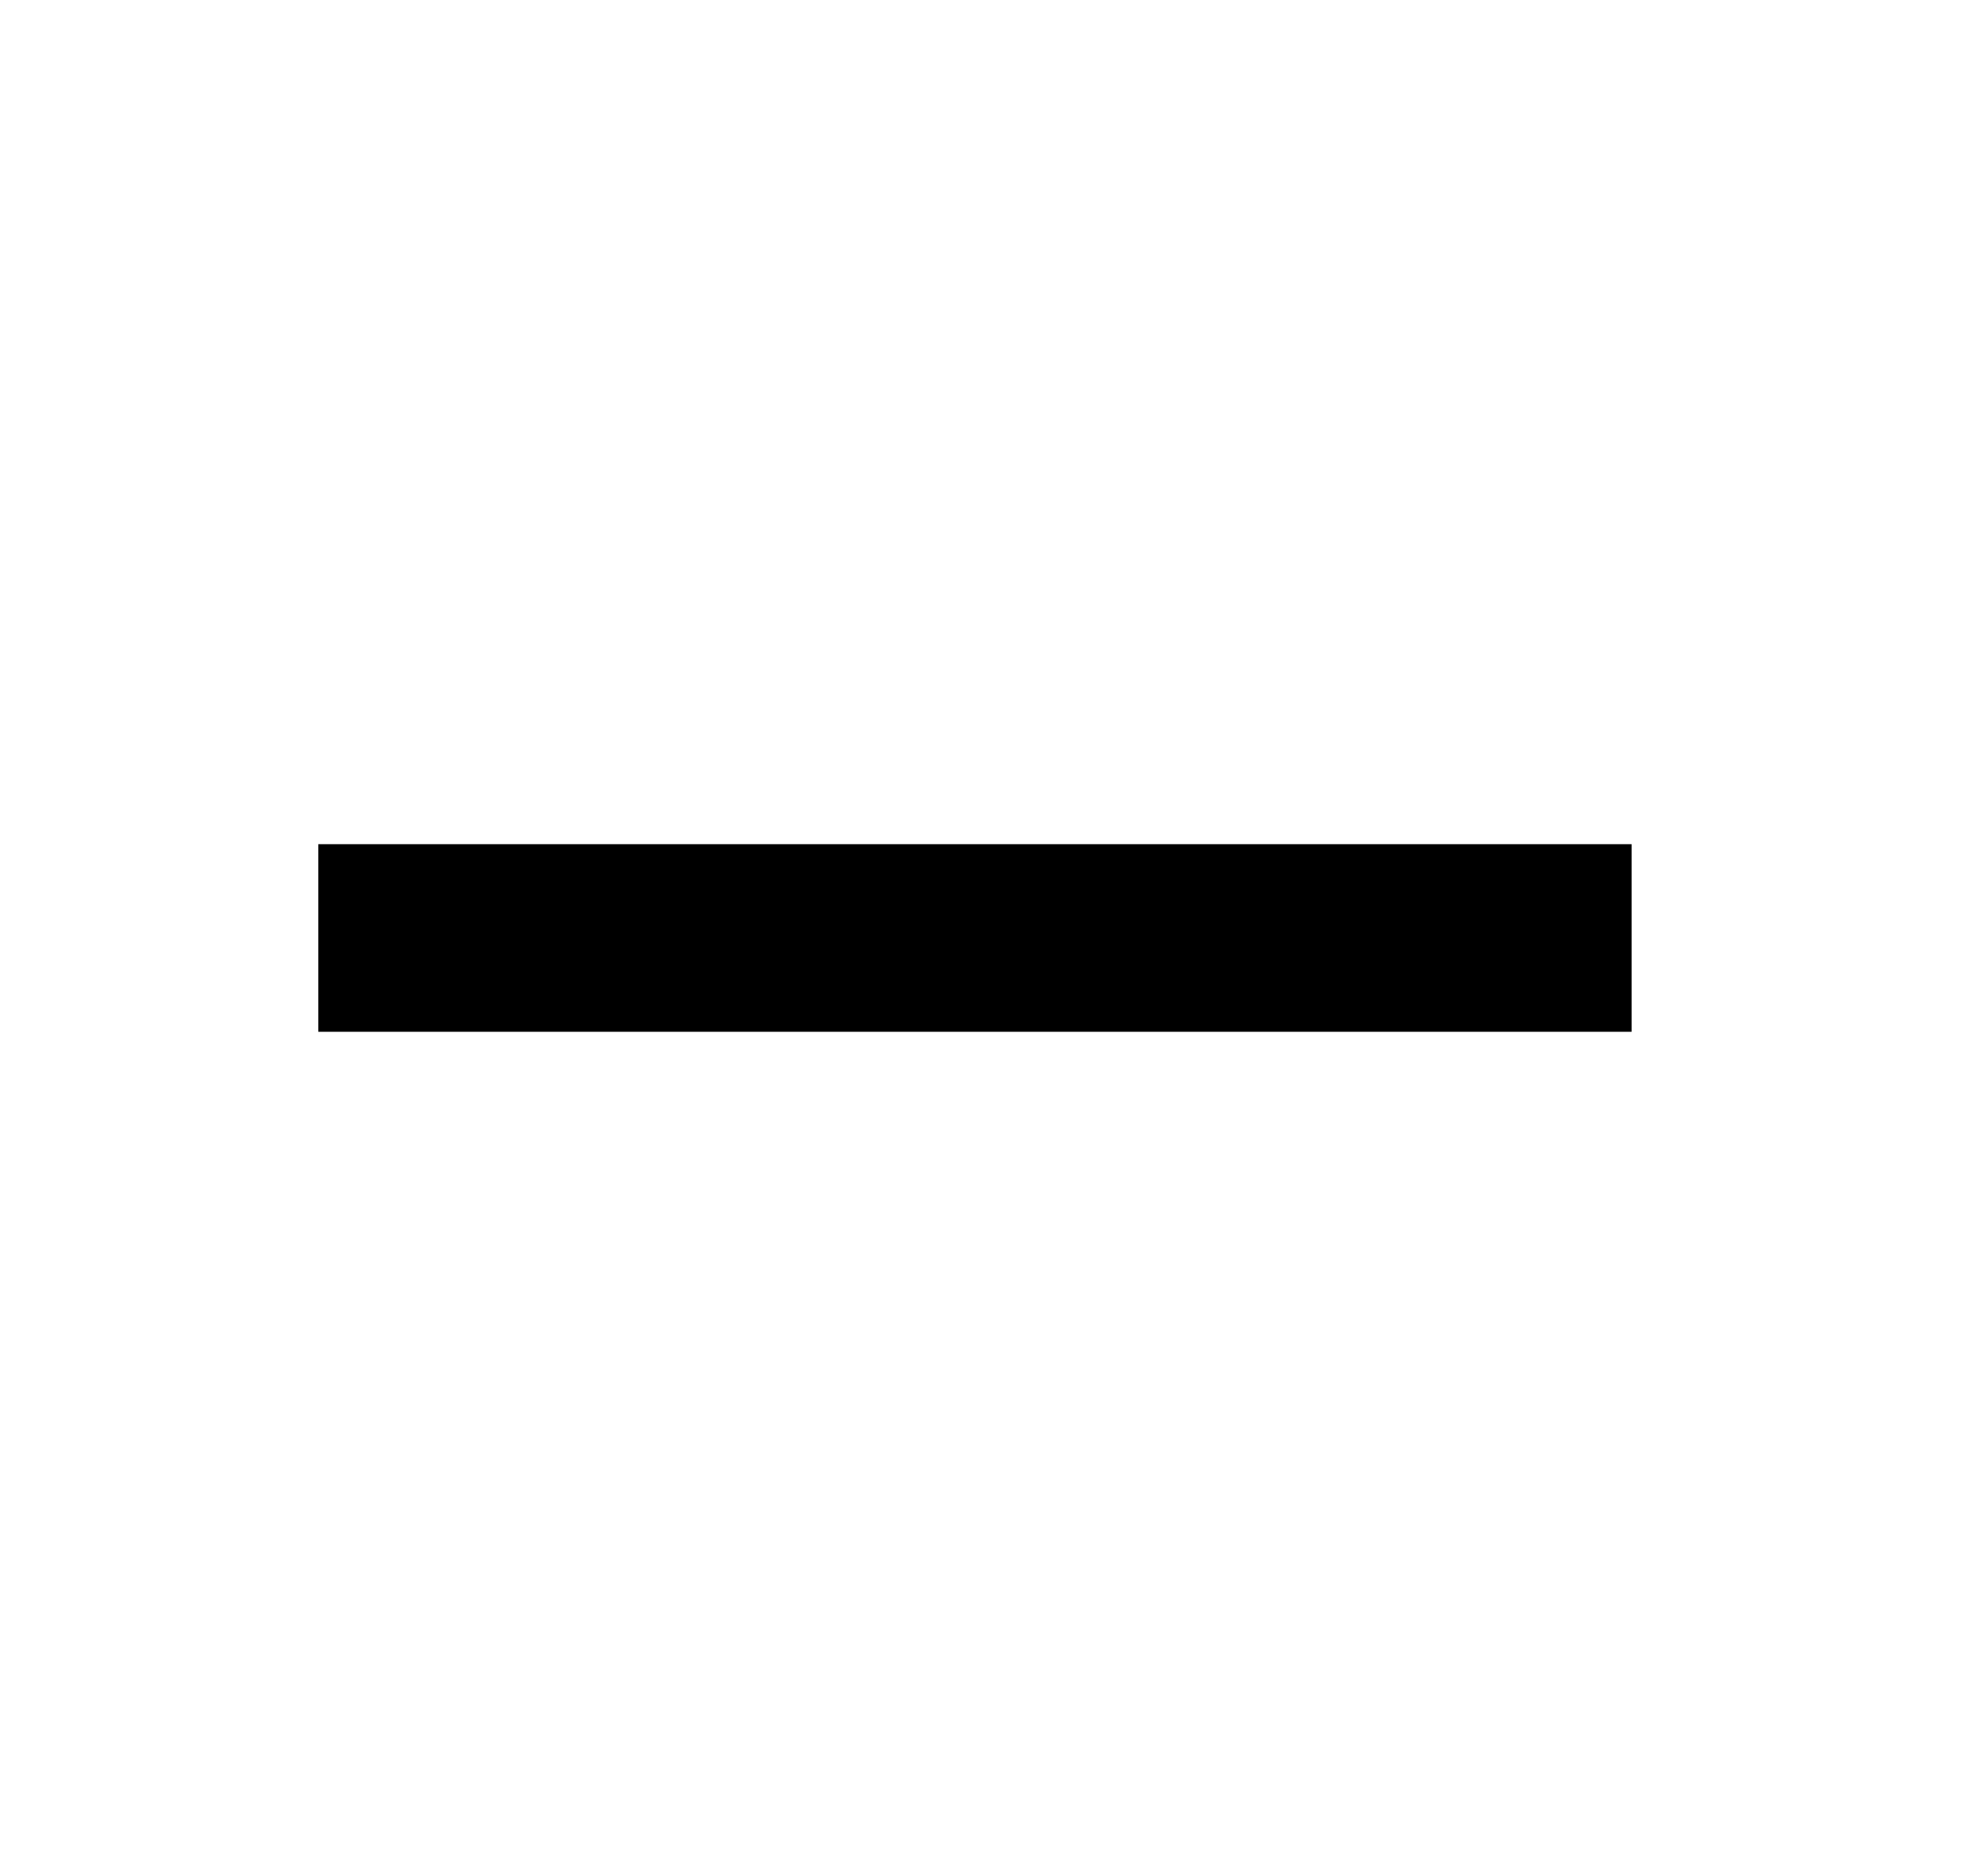
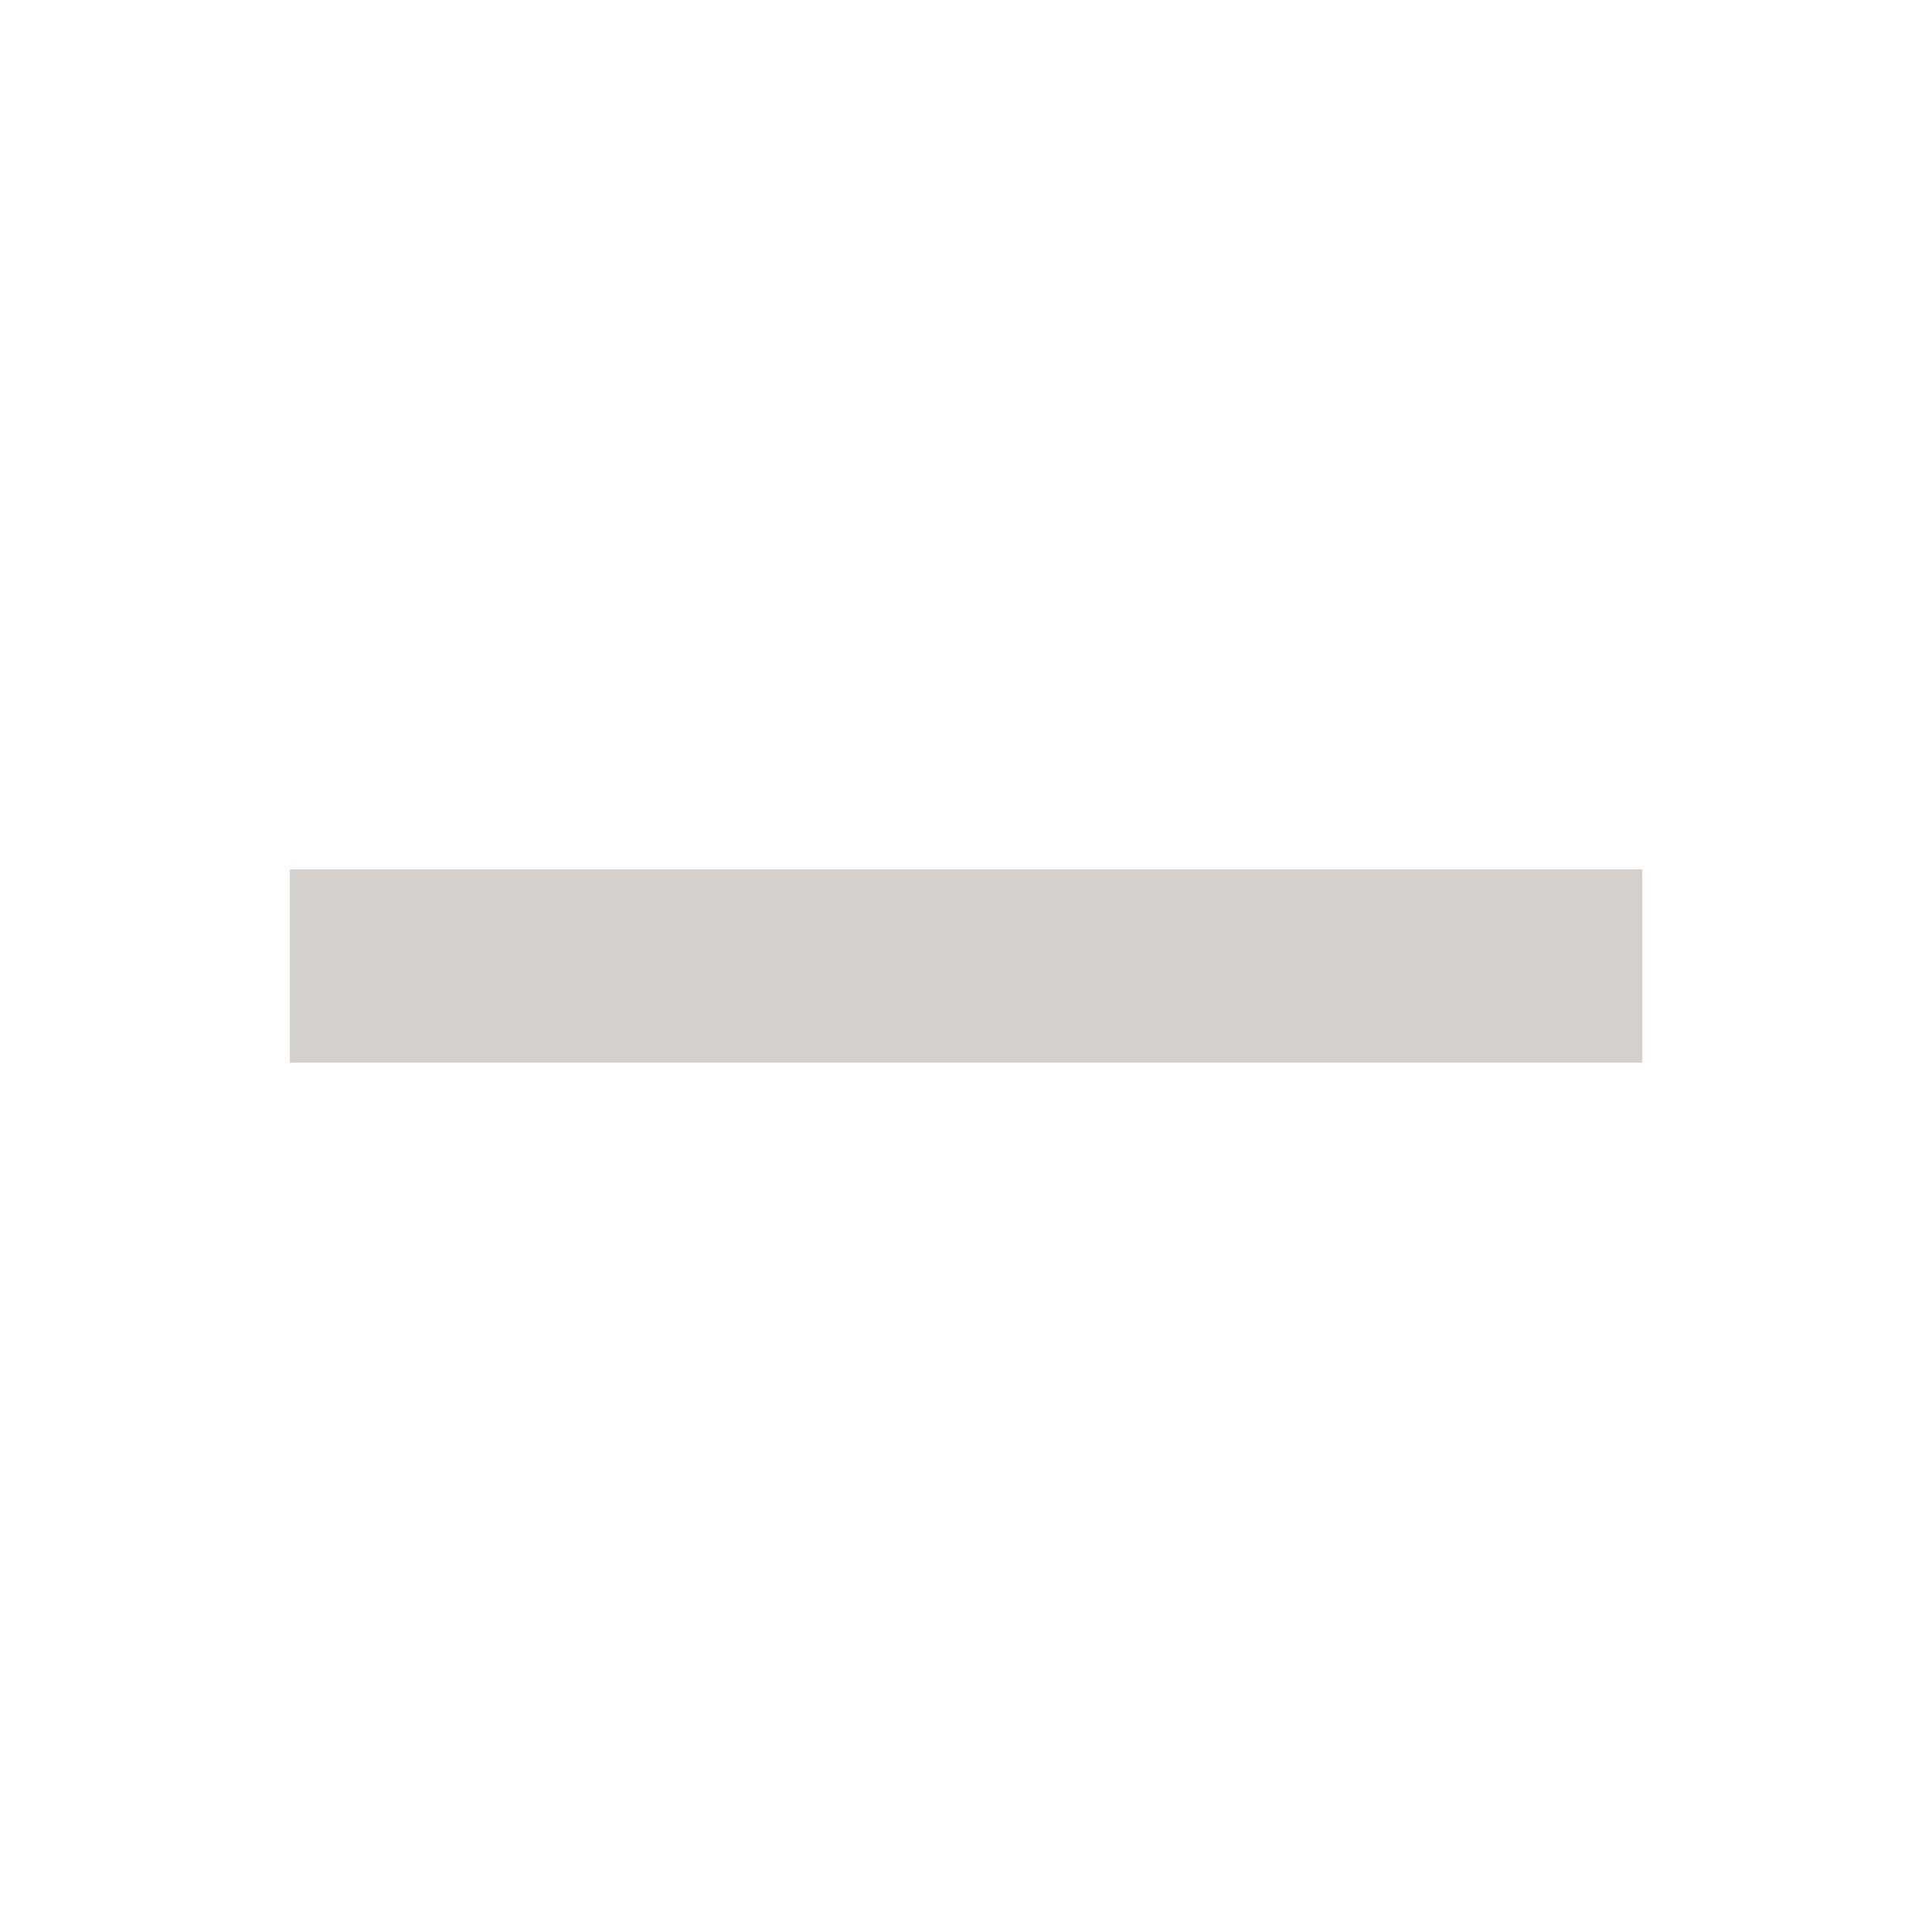
- <svg xmlns="http://www.w3.org/2000/svg" width="21" height="20" viewBox="0 0 21 20" fill="none">
-   <path d="M3.393 9V11H17.393V9H3.393Z" fill="black" />
+ <svg xmlns="http://www.w3.org/2000/svg" width="20" height="20" viewBox="0 0 20 20" fill="none">
+   <path d="M3 9V11H17V9H3Z" fill="#756157" fill-opacity="0.3" />
</svg>
